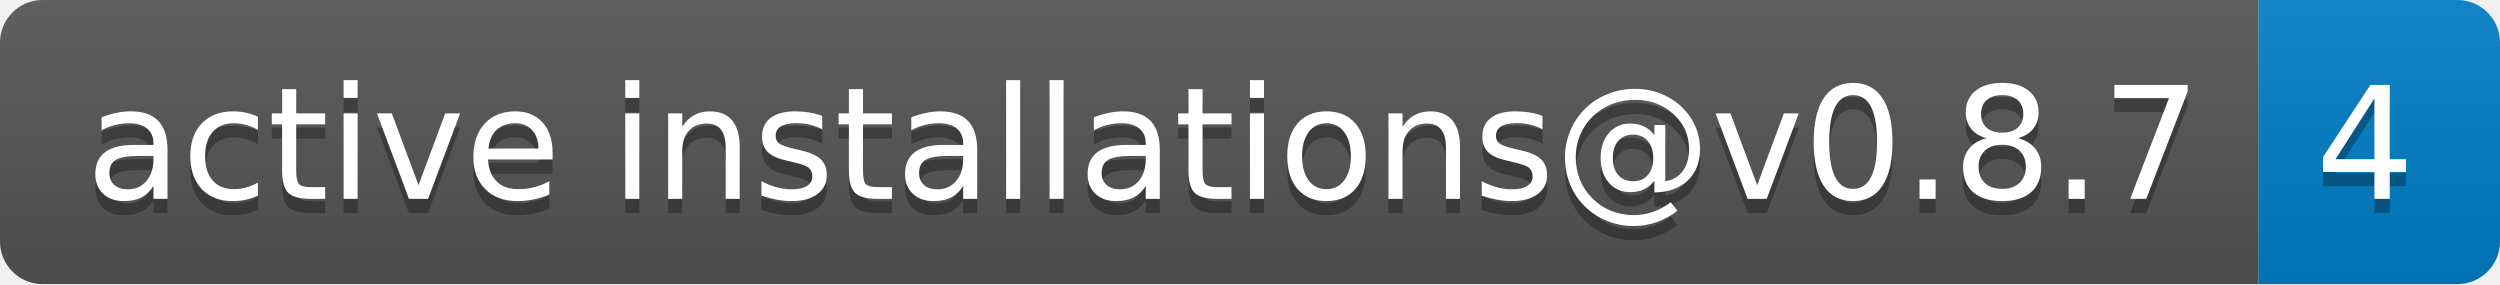
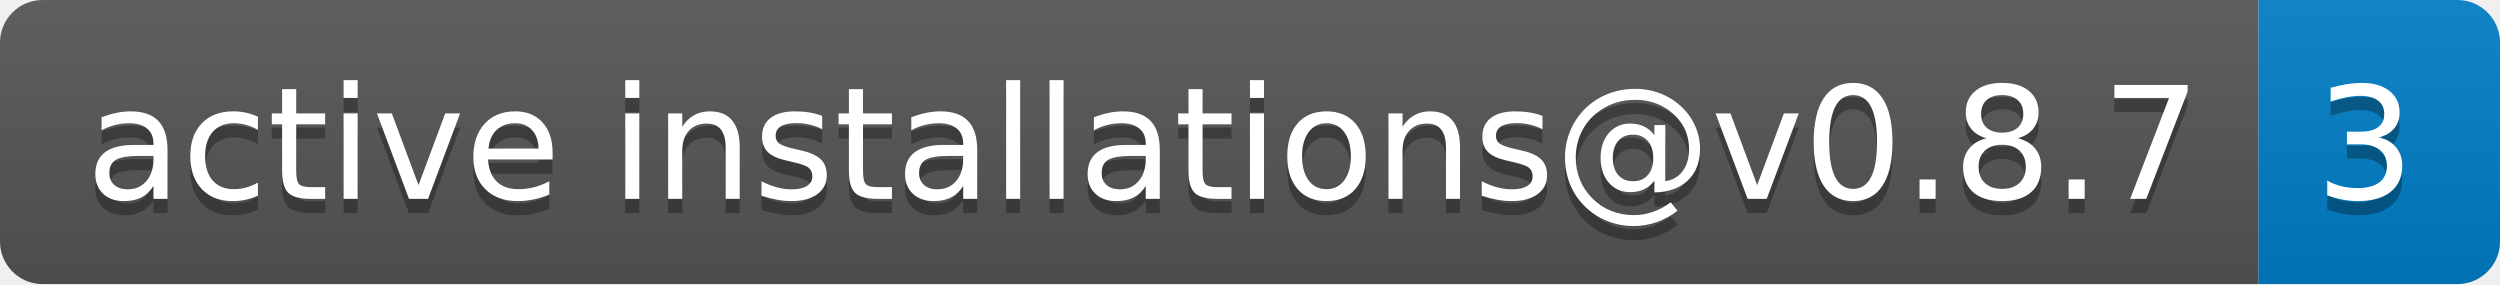
- <svg xmlns="http://www.w3.org/2000/svg" width="176" height="20" role="img" aria-label="active installations@v0.8.7: 4">
+ <svg xmlns="http://www.w3.org/2000/svg" width="176" height="20" role="img" aria-label="active installations@v0.8.7: 3">
  <linearGradient id="s" x2="0" y2="100%">
    <stop offset="0" stop-color="#bbb" stop-opacity=".1" />
    <stop offset="1" stop-opacity=".1" />
  </linearGradient>
  <clipPath id="r">
    <rect width="176" height="20" rx="3" fill="#fff" />
  </clipPath>
  <g clip-path="url(#r)">
    <rect width="159" height="20" fill="#555" />
    <rect x="159" width="17" height="20" fill="#007ec6" />
    <rect width="176" height="20" fill="url(#s)" />
  </g>
  <g fill="#fff" text-anchor="middle" font-family="Verdana,Geneva,DejaVu Sans,sans-serif" text-rendering="geometricPrecision" font-size="110">
    <text aria-hidden="true" x="805" y="150" fill="#010101" fill-opacity=".3" transform="scale(.1)" textLength="1490">active installations@v0.8.7</text>
    <text x="805" y="140" transform="scale(.1)" fill="#fff" textLength="1490">active installations@v0.8.7</text>
-     <text aria-hidden="true" x="1665" y="150" fill="#010101" fill-opacity=".3" transform="scale(.1)" textLength="70">4</text>
-     <text x="1665" y="140" transform="scale(.1)" fill="#fff" textLength="70">4</text>
+     <text aria-hidden="true" x="1665" y="150" fill="#010101" fill-opacity=".3" transform="scale(.1)" textLength="70">3</text>
+     <text x="1665" y="140" transform="scale(.1)" fill="#fff" textLength="70">3</text>
  </g>
</svg>
